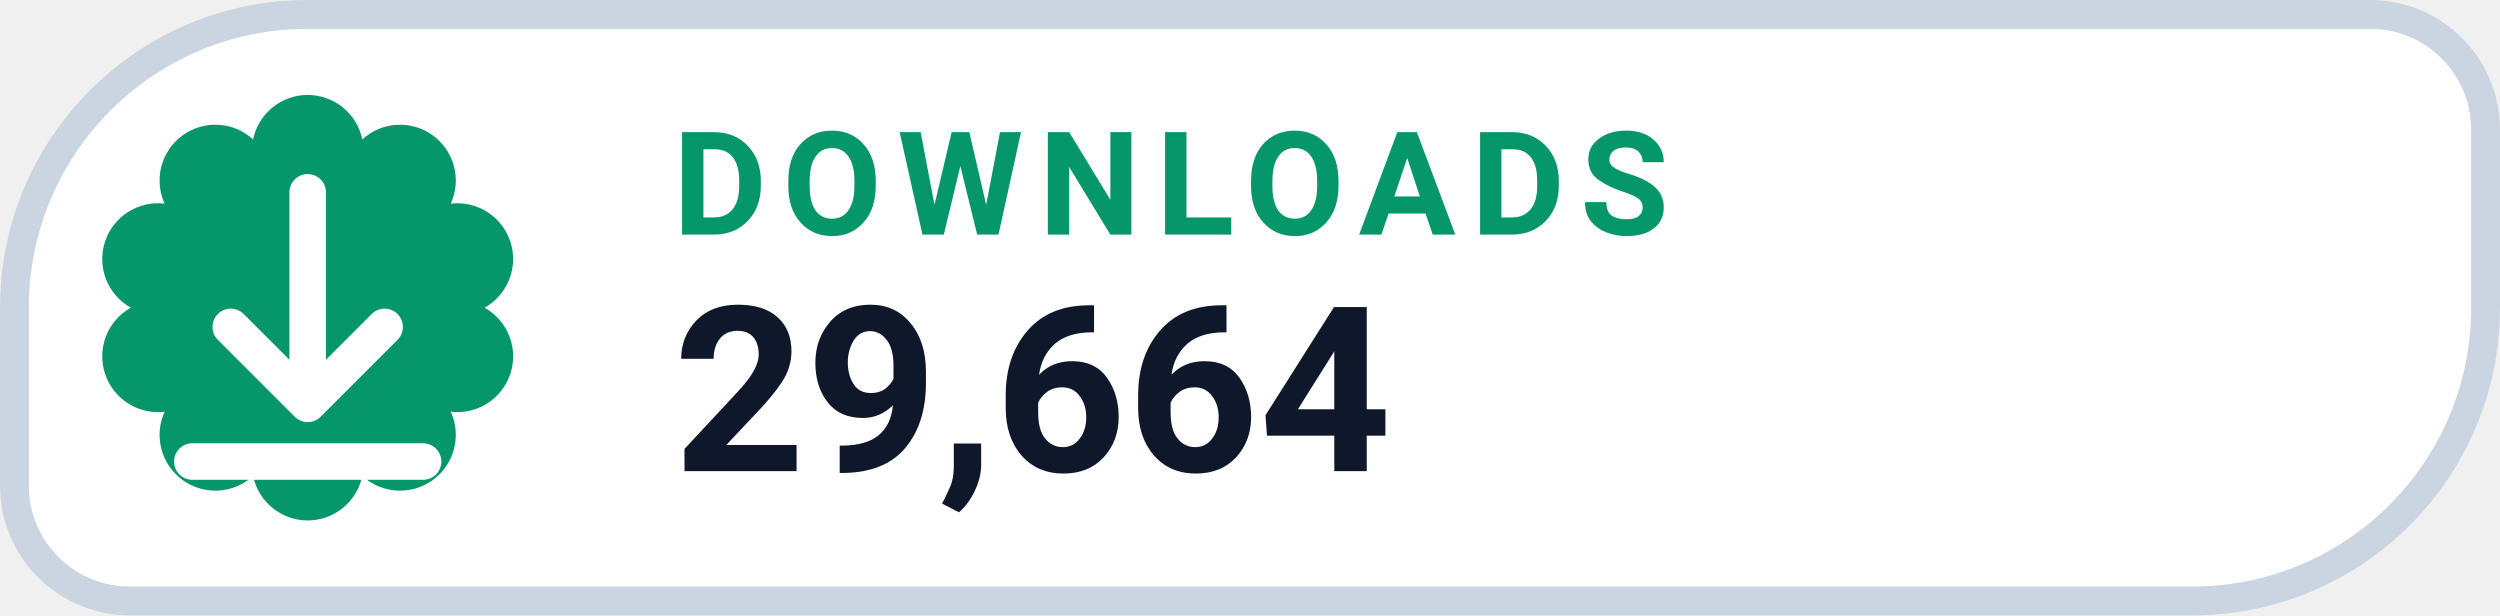
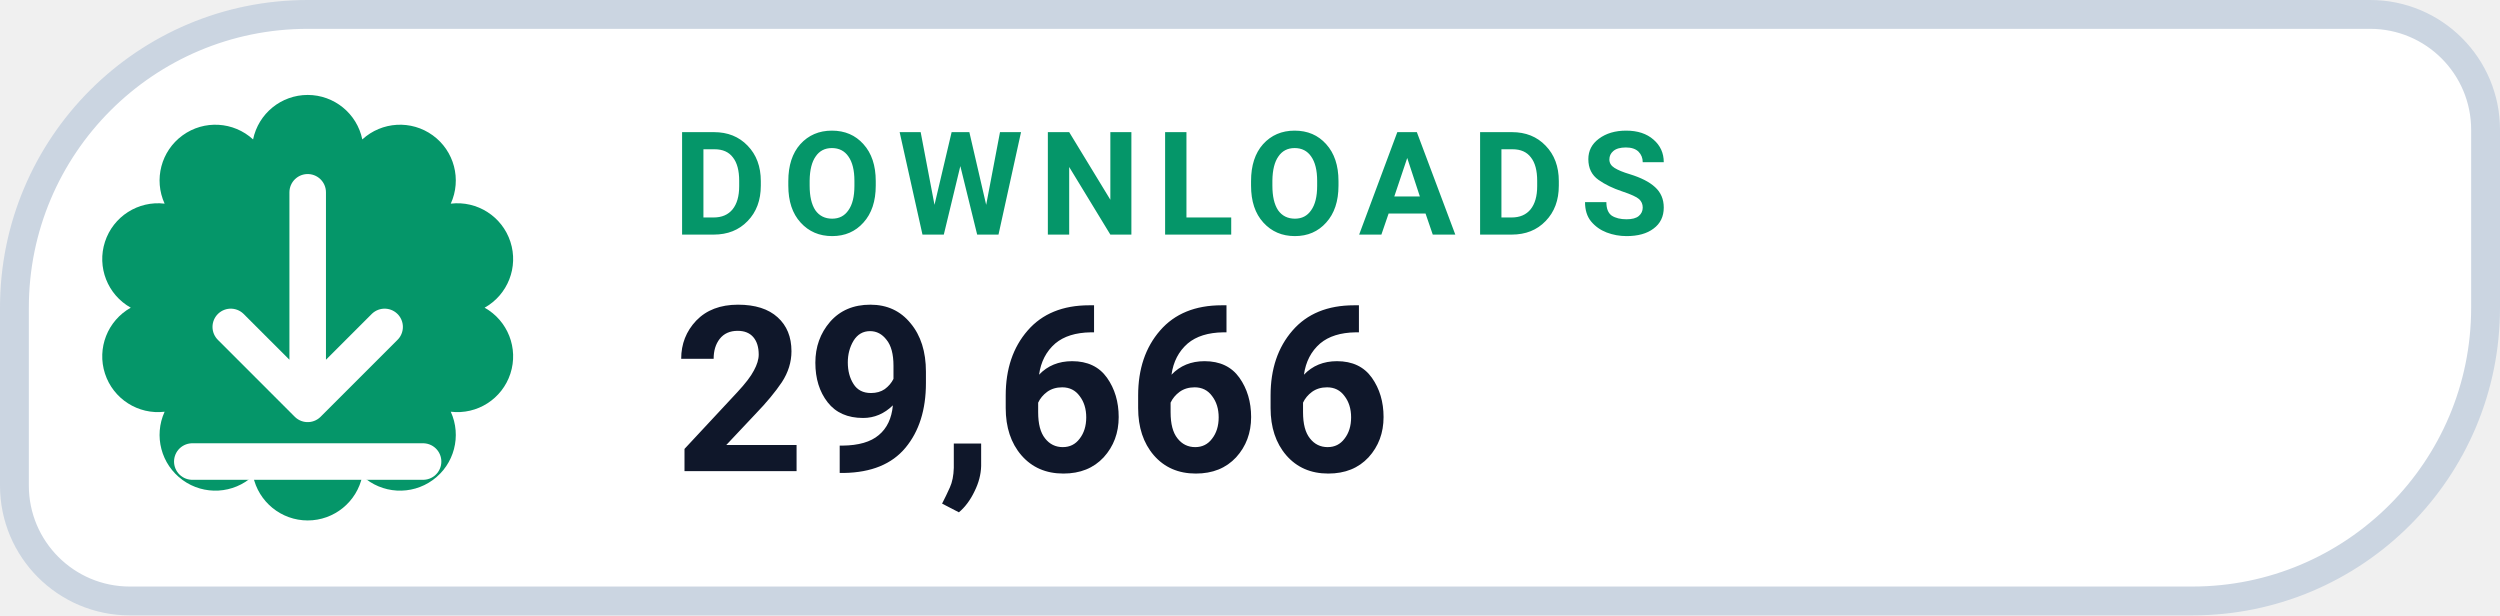
- <svg xmlns="http://www.w3.org/2000/svg" width="130" height="32" viewBox="0 0 130 32" role="img" aria-label="DOWNLOADS 29,664">
+ <svg xmlns="http://www.w3.org/2000/svg" width="130" height="32" viewBox="0 0 130 32" role="img" aria-label="DOWNLOADS 29,666">
  <path d="M 16.00 0.75 H 123.25 A 6.00 6.00 0 0 1 129.25 6.75 V 16.00 A 15.25 15.25 0 0 1 114.00 31.25 H 6.75 A 6.00 6.00 0 0 1 0.75 25.25 V 16.00 A 15.25 15.25 0 0 1 16.00 0.75 Z" fill="#FFFFFF" stroke="#CBD5E1" stroke-width="1.5" />
  <path d="M 13.16 7.25 A 2.90 2.90 0 0 1 18.84 7.25 A 2.90 2.90 0 0 1 23.44 10.59 A 2.90 2.90 0 0 1 25.20 16.00 A 2.90 2.90 0 0 1 23.44 21.41 A 2.90 2.90 0 0 1 18.84 24.75 A 2.90 2.90 0 0 1 13.16 24.75 A 2.90 2.90 0 0 1 8.56 21.41 A 2.90 2.90 0 0 1 6.80 16.00 A 2.90 2.90 0 0 1 8.56 10.59 A 2.90 2.90 0 0 1 13.16 7.25 Z" fill="#059669" />
  <g transform="translate(16 16)" style="color:#FFFFFF;">
    <path d="M0 -6 v11 m0 0 l4 -4 m-4 4 l-4 -4 M-6 8 h12" fill="none" stroke="currentColor" stroke-width="1.9" stroke-linecap="round" stroke-linejoin="round" />
  </g>
  <text x="35" y="12.2" fill="#059669" font-family="-apple-system,BlinkMacSystemFont,'Segoe UI',Roboto,Helvetica,Arial,sans-serif" font-size="7.5" font-weight="700" letter-spacing=".8">DOWNLOADS</text>
-   <text x="35" y="24.5" fill="#0F172A" font-family="-apple-system,BlinkMacSystemFont,'Segoe UI',Roboto,Helvetica,Arial,sans-serif" font-size="12" font-weight="750">29,664</text>
+   <text x="35" y="24.5" fill="#0F172A" font-family="-apple-system,BlinkMacSystemFont,'Segoe UI',Roboto,Helvetica,Arial,sans-serif" font-size="12" font-weight="750">29,666</text>
</svg>
